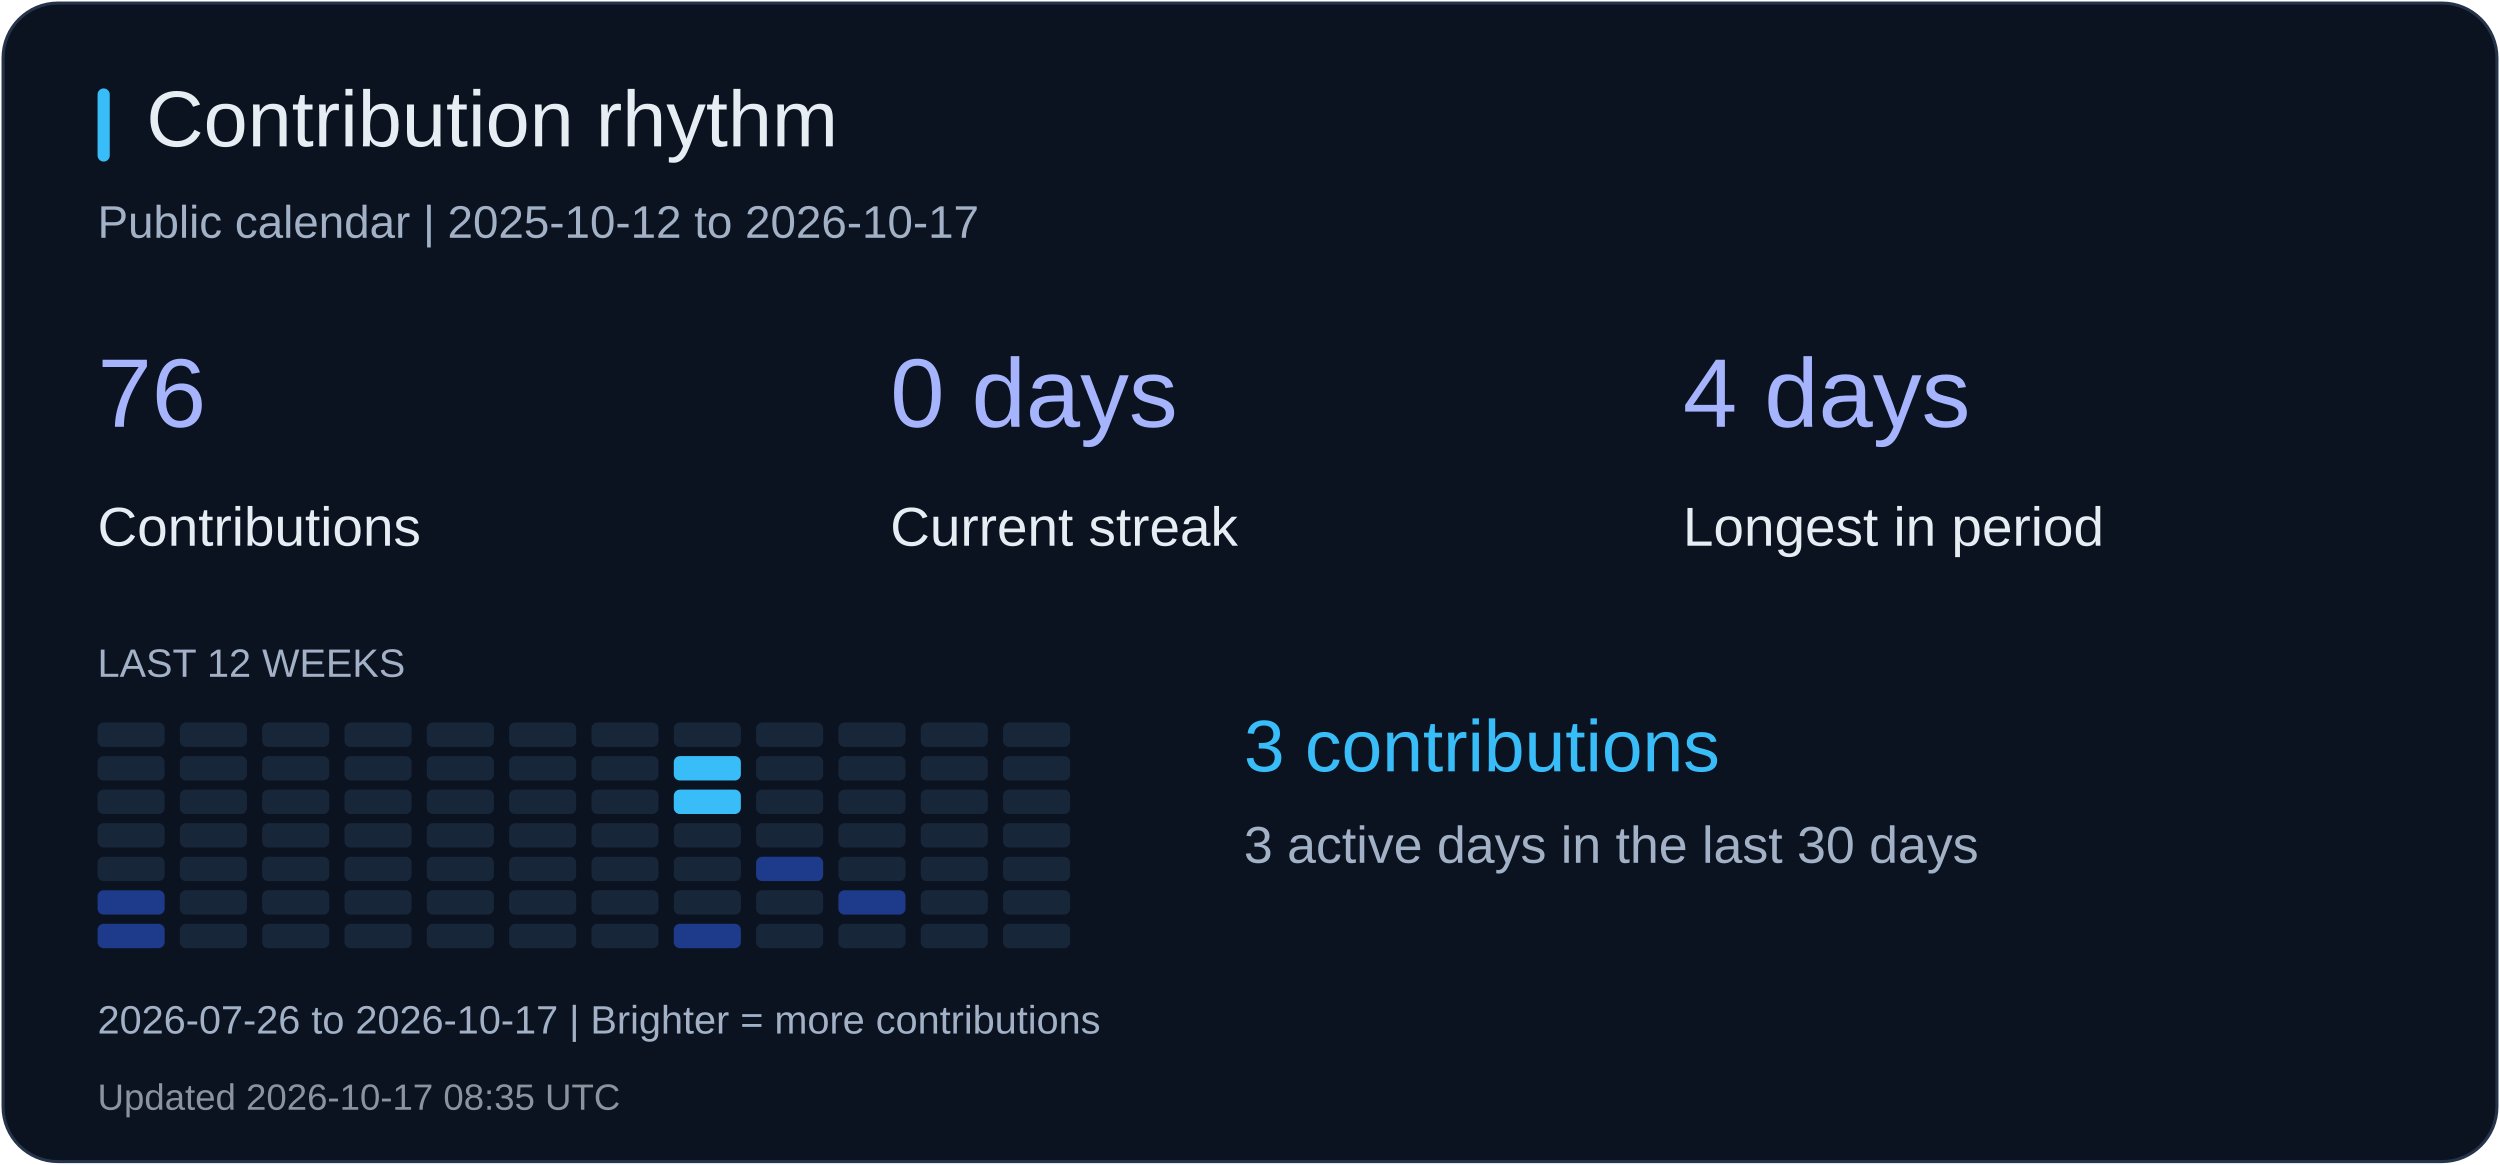
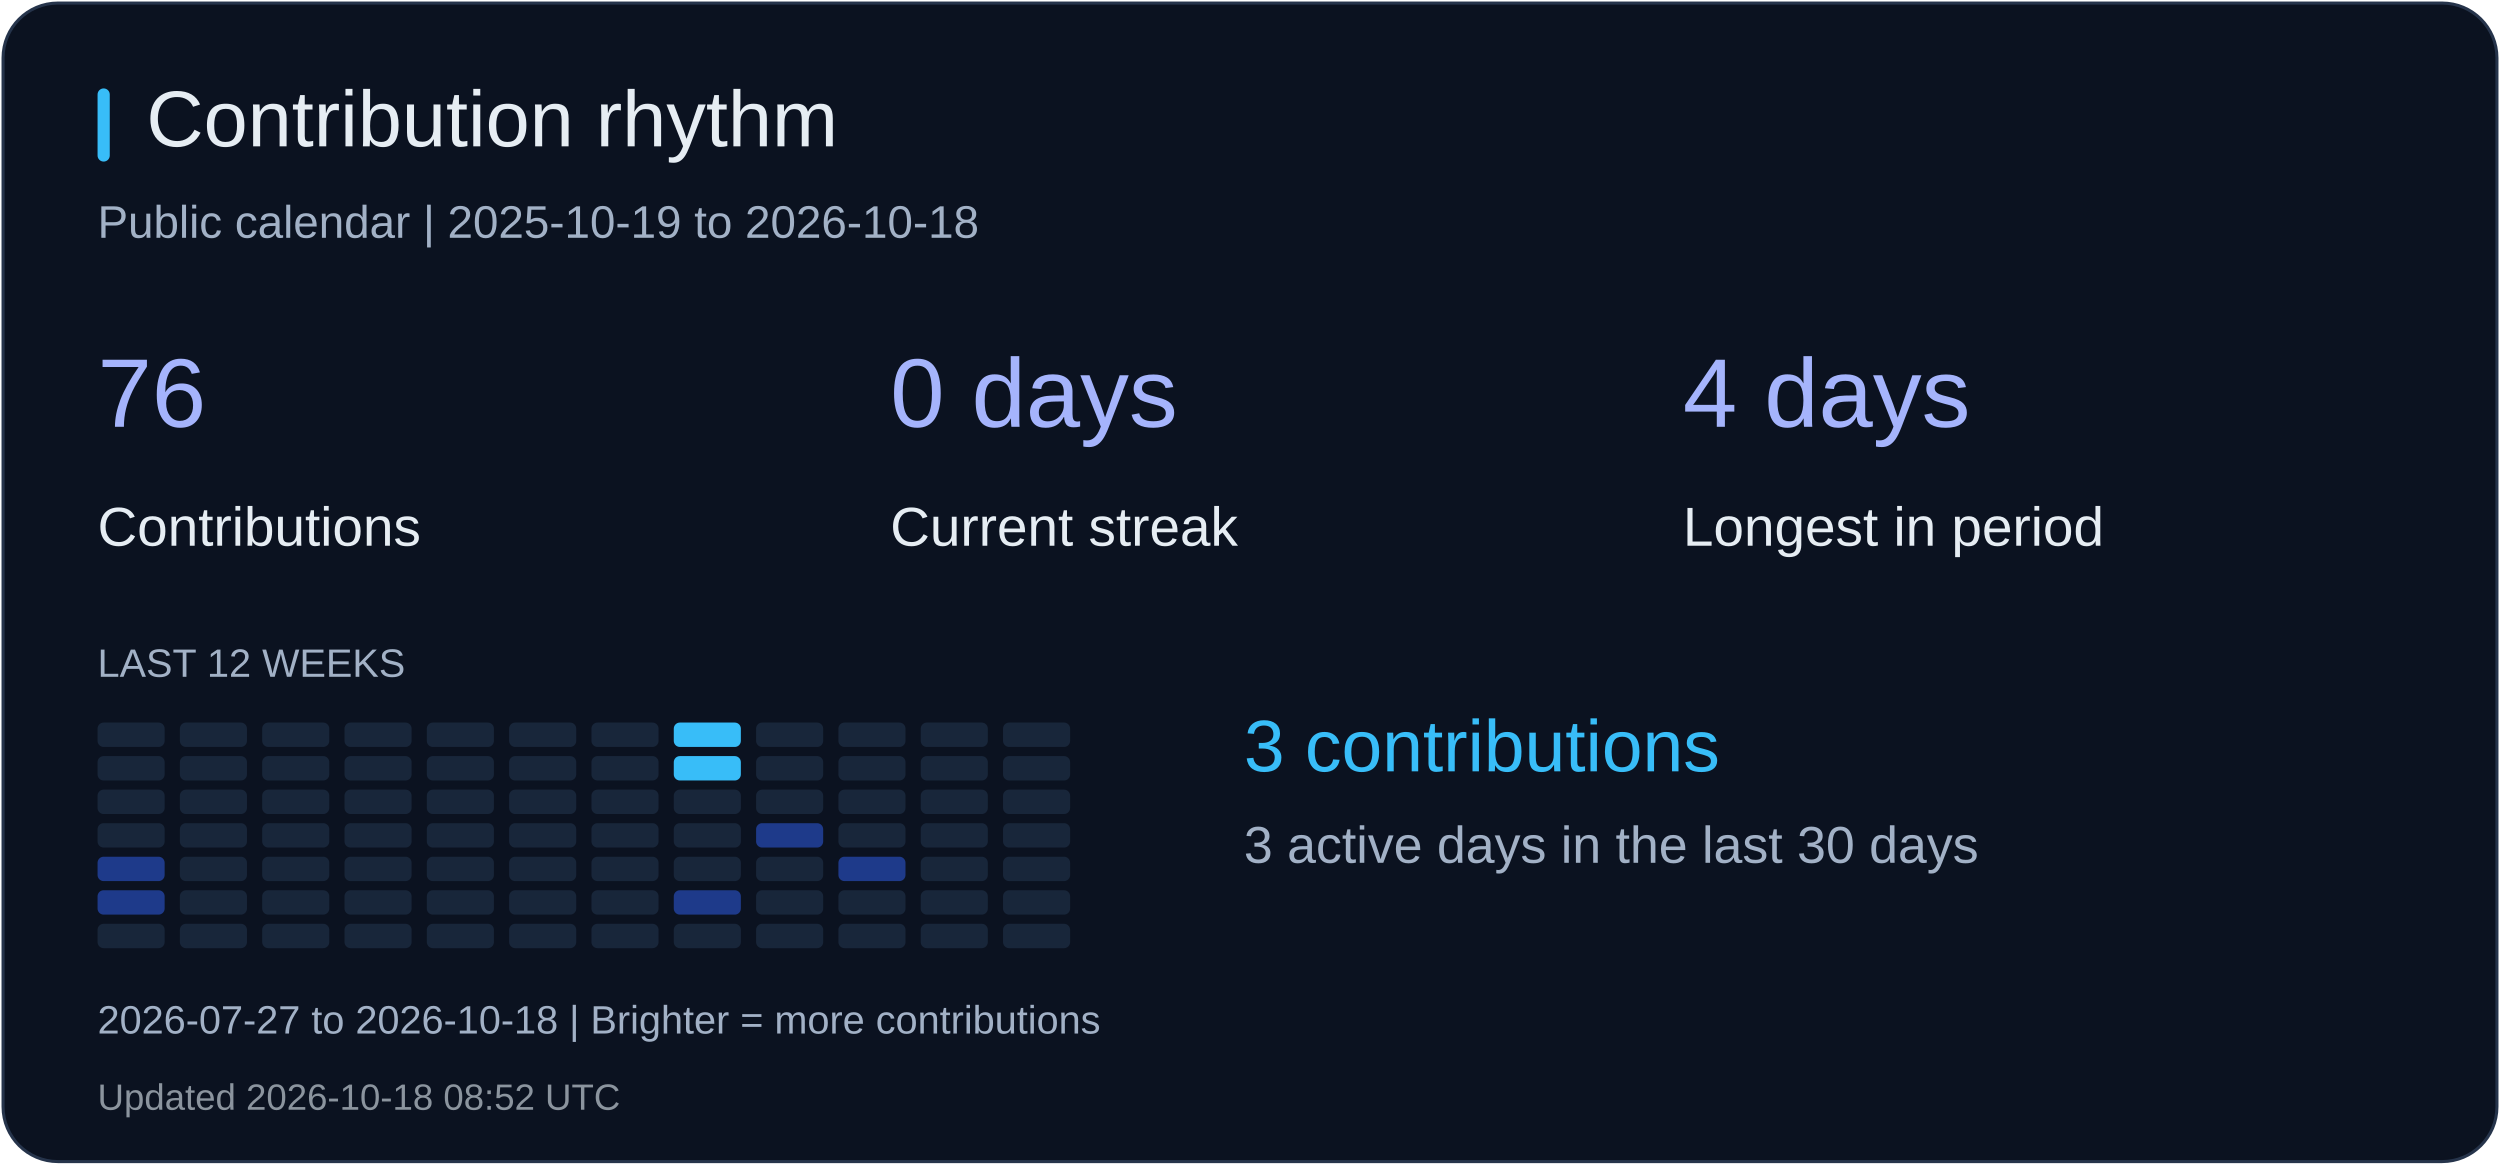
<svg xmlns="http://www.w3.org/2000/svg" width="820" height="382" viewBox="0 0 820 382" role="img" aria-label="Contribution rhythm">
  <rect x="1" y="1" width="818" height="380" rx="18" fill="#0b1220" stroke="#26344b" />
  <rect x="32" y="29" width="4" height="24" rx="2" fill="#38bdf8" />
  <text x="48" y="48" fill="#e6edf3" font-size="26" font-family="Arial, sans-serif">Contribution rhythm</text>
-   <text x="32" y="78" fill="#a2b1c6" font-size="15" font-family="Arial, sans-serif">Public calendar | 2025-10-12 to 2026-10-17</text>
+   <text x="32" y="78" fill="#a2b1c6" font-size="15" font-family="Arial, sans-serif">Public calendar | 2025-10-19 to 2026-10-18</text>
  <text x="32" y="140" fill="#a5b4fc" font-size="32" font-family="Arial, sans-serif">76</text>
  <text x="32" y="179" fill="#e6edf3" font-size="18" font-family="Arial, sans-serif">Contributions</text>
  <text x="292" y="140" fill="#a5b4fc" font-size="32" font-family="Arial, sans-serif">0 days</text>
  <text x="292" y="179" fill="#e6edf3" font-size="18" font-family="Arial, sans-serif">Current streak</text>
  <text x="552" y="140" fill="#a5b4fc" font-size="32" font-family="Arial, sans-serif">4 days</text>
  <text x="552" y="179" fill="#e6edf3" font-size="18" font-family="Arial, sans-serif">Longest in period</text>
  <text x="32" y="222" fill="#a2b1c6" font-size="13" font-family="Arial, sans-serif">LAST 12 WEEKS</text>
  <rect x="32" y="237" width="22" height="8" rx="2" fill="#18263a" />
  <rect x="32" y="248" width="22" height="8" rx="2" fill="#18263a" />
  <rect x="32" y="259" width="22" height="8" rx="2" fill="#18263a" />
  <rect x="32" y="270" width="22" height="8" rx="2" fill="#18263a" />
-   <rect x="32" y="281" width="22" height="8" rx="2" fill="#18263a" />
+   <rect x="32" y="281" width="22" height="8" rx="2" fill="#1e3a8a" />
  <rect x="32" y="292" width="22" height="8" rx="2" fill="#1e3a8a" />
-   <rect x="32" y="303" width="22" height="8" rx="2" fill="#1e3a8a" />
+   <rect x="32" y="303" width="22" height="8" rx="2" fill="#18263a" />
  <rect x="59" y="237" width="22" height="8" rx="2" fill="#18263a" />
  <rect x="59" y="248" width="22" height="8" rx="2" fill="#18263a" />
  <rect x="59" y="259" width="22" height="8" rx="2" fill="#18263a" />
  <rect x="59" y="270" width="22" height="8" rx="2" fill="#18263a" />
  <rect x="59" y="281" width="22" height="8" rx="2" fill="#18263a" />
  <rect x="59" y="292" width="22" height="8" rx="2" fill="#18263a" />
  <rect x="59" y="303" width="22" height="8" rx="2" fill="#18263a" />
  <rect x="86" y="237" width="22" height="8" rx="2" fill="#18263a" />
  <rect x="86" y="248" width="22" height="8" rx="2" fill="#18263a" />
  <rect x="86" y="259" width="22" height="8" rx="2" fill="#18263a" />
  <rect x="86" y="270" width="22" height="8" rx="2" fill="#18263a" />
  <rect x="86" y="281" width="22" height="8" rx="2" fill="#18263a" />
  <rect x="86" y="292" width="22" height="8" rx="2" fill="#18263a" />
  <rect x="86" y="303" width="22" height="8" rx="2" fill="#18263a" />
  <rect x="113" y="237" width="22" height="8" rx="2" fill="#18263a" />
  <rect x="113" y="248" width="22" height="8" rx="2" fill="#18263a" />
  <rect x="113" y="259" width="22" height="8" rx="2" fill="#18263a" />
  <rect x="113" y="270" width="22" height="8" rx="2" fill="#18263a" />
  <rect x="113" y="281" width="22" height="8" rx="2" fill="#18263a" />
  <rect x="113" y="292" width="22" height="8" rx="2" fill="#18263a" />
  <rect x="113" y="303" width="22" height="8" rx="2" fill="#18263a" />
  <rect x="140" y="237" width="22" height="8" rx="2" fill="#18263a" />
  <rect x="140" y="248" width="22" height="8" rx="2" fill="#18263a" />
  <rect x="140" y="259" width="22" height="8" rx="2" fill="#18263a" />
  <rect x="140" y="270" width="22" height="8" rx="2" fill="#18263a" />
  <rect x="140" y="281" width="22" height="8" rx="2" fill="#18263a" />
  <rect x="140" y="292" width="22" height="8" rx="2" fill="#18263a" />
  <rect x="140" y="303" width="22" height="8" rx="2" fill="#18263a" />
  <rect x="167" y="237" width="22" height="8" rx="2" fill="#18263a" />
  <rect x="167" y="248" width="22" height="8" rx="2" fill="#18263a" />
  <rect x="167" y="259" width="22" height="8" rx="2" fill="#18263a" />
  <rect x="167" y="270" width="22" height="8" rx="2" fill="#18263a" />
  <rect x="167" y="281" width="22" height="8" rx="2" fill="#18263a" />
  <rect x="167" y="292" width="22" height="8" rx="2" fill="#18263a" />
  <rect x="167" y="303" width="22" height="8" rx="2" fill="#18263a" />
  <rect x="194" y="237" width="22" height="8" rx="2" fill="#18263a" />
  <rect x="194" y="248" width="22" height="8" rx="2" fill="#18263a" />
  <rect x="194" y="259" width="22" height="8" rx="2" fill="#18263a" />
  <rect x="194" y="270" width="22" height="8" rx="2" fill="#18263a" />
  <rect x="194" y="281" width="22" height="8" rx="2" fill="#18263a" />
  <rect x="194" y="292" width="22" height="8" rx="2" fill="#18263a" />
  <rect x="194" y="303" width="22" height="8" rx="2" fill="#18263a" />
-   <rect x="221" y="237" width="22" height="8" rx="2" fill="#18263a" />
+   <rect x="221" y="237" width="22" height="8" rx="2" fill="#38bdf8" />
  <rect x="221" y="248" width="22" height="8" rx="2" fill="#38bdf8" />
-   <rect x="221" y="259" width="22" height="8" rx="2" fill="#38bdf8" />
+   <rect x="221" y="259" width="22" height="8" rx="2" fill="#18263a" />
  <rect x="221" y="270" width="22" height="8" rx="2" fill="#18263a" />
  <rect x="221" y="281" width="22" height="8" rx="2" fill="#18263a" />
-   <rect x="221" y="292" width="22" height="8" rx="2" fill="#18263a" />
-   <rect x="221" y="303" width="22" height="8" rx="2" fill="#1e3a8a" />
+   <rect x="221" y="292" width="22" height="8" rx="2" fill="#1e3a8a" />
+   <rect x="221" y="303" width="22" height="8" rx="2" fill="#18263a" />
  <rect x="248" y="237" width="22" height="8" rx="2" fill="#18263a" />
  <rect x="248" y="248" width="22" height="8" rx="2" fill="#18263a" />
  <rect x="248" y="259" width="22" height="8" rx="2" fill="#18263a" />
-   <rect x="248" y="270" width="22" height="8" rx="2" fill="#18263a" />
-   <rect x="248" y="281" width="22" height="8" rx="2" fill="#1e3a8a" />
+   <rect x="248" y="270" width="22" height="8" rx="2" fill="#1e3a8a" />
+   <rect x="248" y="281" width="22" height="8" rx="2" fill="#18263a" />
  <rect x="248" y="292" width="22" height="8" rx="2" fill="#18263a" />
  <rect x="248" y="303" width="22" height="8" rx="2" fill="#18263a" />
  <rect x="275" y="237" width="22" height="8" rx="2" fill="#18263a" />
  <rect x="275" y="248" width="22" height="8" rx="2" fill="#18263a" />
  <rect x="275" y="259" width="22" height="8" rx="2" fill="#18263a" />
  <rect x="275" y="270" width="22" height="8" rx="2" fill="#18263a" />
-   <rect x="275" y="281" width="22" height="8" rx="2" fill="#18263a" />
-   <rect x="275" y="292" width="22" height="8" rx="2" fill="#1e3a8a" />
+   <rect x="275" y="281" width="22" height="8" rx="2" fill="#1e3a8a" />
+   <rect x="275" y="292" width="22" height="8" rx="2" fill="#18263a" />
  <rect x="275" y="303" width="22" height="8" rx="2" fill="#18263a" />
  <rect x="302" y="237" width="22" height="8" rx="2" fill="#18263a" />
  <rect x="302" y="248" width="22" height="8" rx="2" fill="#18263a" />
  <rect x="302" y="259" width="22" height="8" rx="2" fill="#18263a" />
  <rect x="302" y="270" width="22" height="8" rx="2" fill="#18263a" />
  <rect x="302" y="281" width="22" height="8" rx="2" fill="#18263a" />
  <rect x="302" y="292" width="22" height="8" rx="2" fill="#18263a" />
  <rect x="302" y="303" width="22" height="8" rx="2" fill="#18263a" />
  <rect x="329" y="237" width="22" height="8" rx="2" fill="#18263a" />
  <rect x="329" y="248" width="22" height="8" rx="2" fill="#18263a" />
  <rect x="329" y="259" width="22" height="8" rx="2" fill="#18263a" />
  <rect x="329" y="270" width="22" height="8" rx="2" fill="#18263a" />
  <rect x="329" y="281" width="22" height="8" rx="2" fill="#18263a" />
  <rect x="329" y="292" width="22" height="8" rx="2" fill="#18263a" />
  <rect x="329" y="303" width="22" height="8" rx="2" fill="#18263a" />
  <text x="408" y="253" fill="#38bdf8" font-size="24" font-family="Arial, sans-serif">3 contributions</text>
  <text x="408" y="283" fill="#a2b1c6" font-size="17" font-family="Arial, sans-serif">3 active days in the last 30 days</text>
-   <text x="32" y="339" fill="#a2b1c6" font-size="13" font-family="Arial, sans-serif">2026-07-26 to 2026-10-17 | Brighter = more contributions</text>
-   <text x="32" y="364" fill="#8b949e" font-size="12" font-family="Arial, sans-serif">Updated 2026-10-17 08:35 UTC</text>
+   <text x="32" y="339" fill="#a2b1c6" font-size="13" font-family="Arial, sans-serif">2026-07-27 to 2026-10-18 | Brighter = more contributions</text>
+   <text x="32" y="364" fill="#8b949e" font-size="12" font-family="Arial, sans-serif">Updated 2026-10-18 08:52 UTC</text>
</svg>
